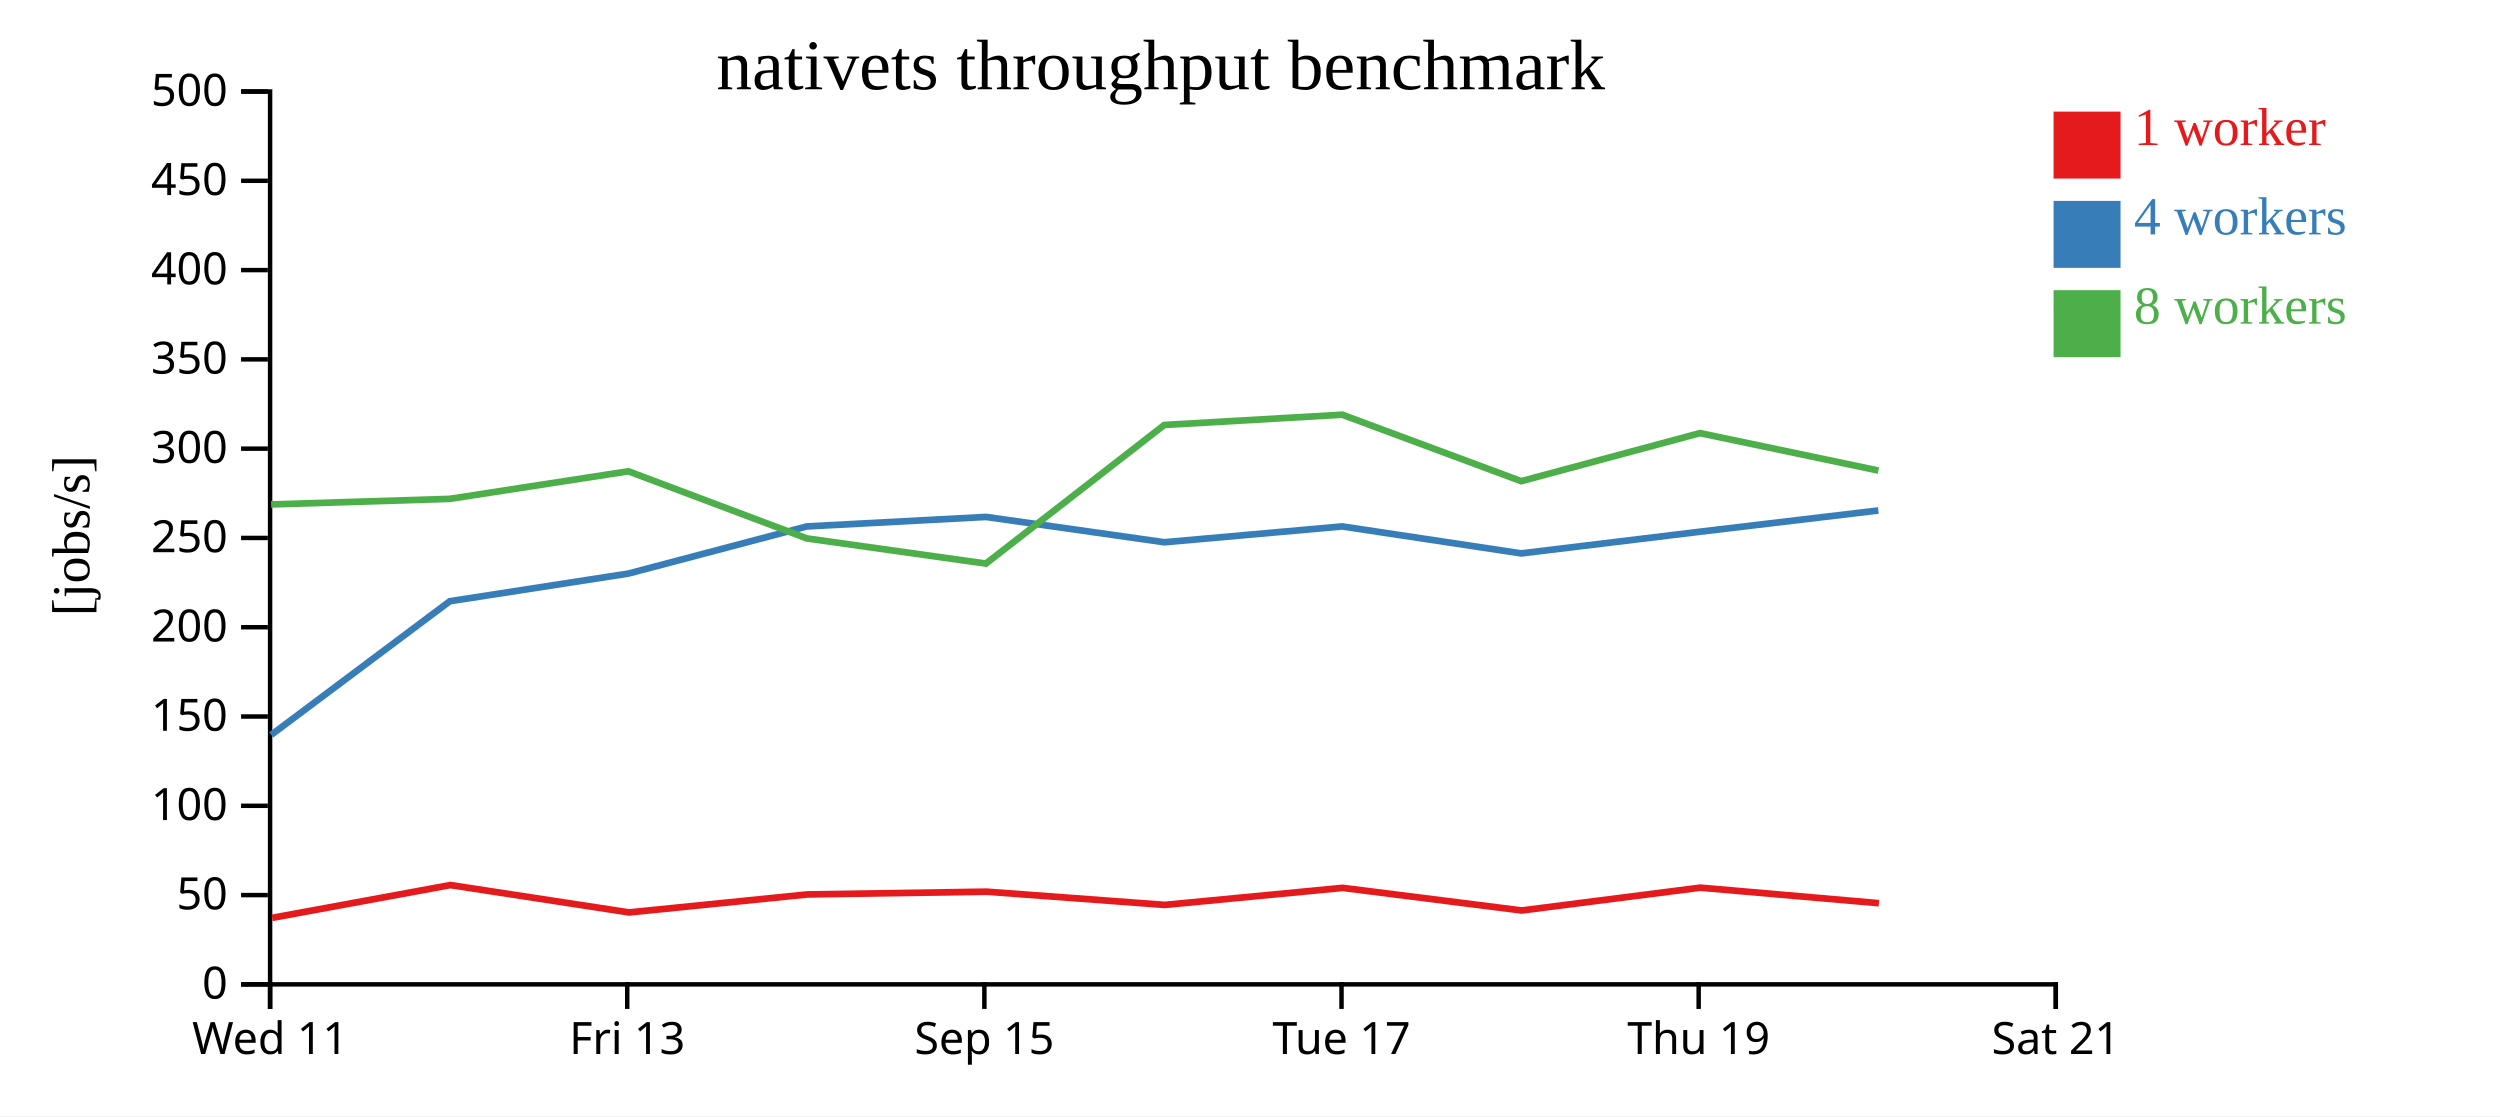
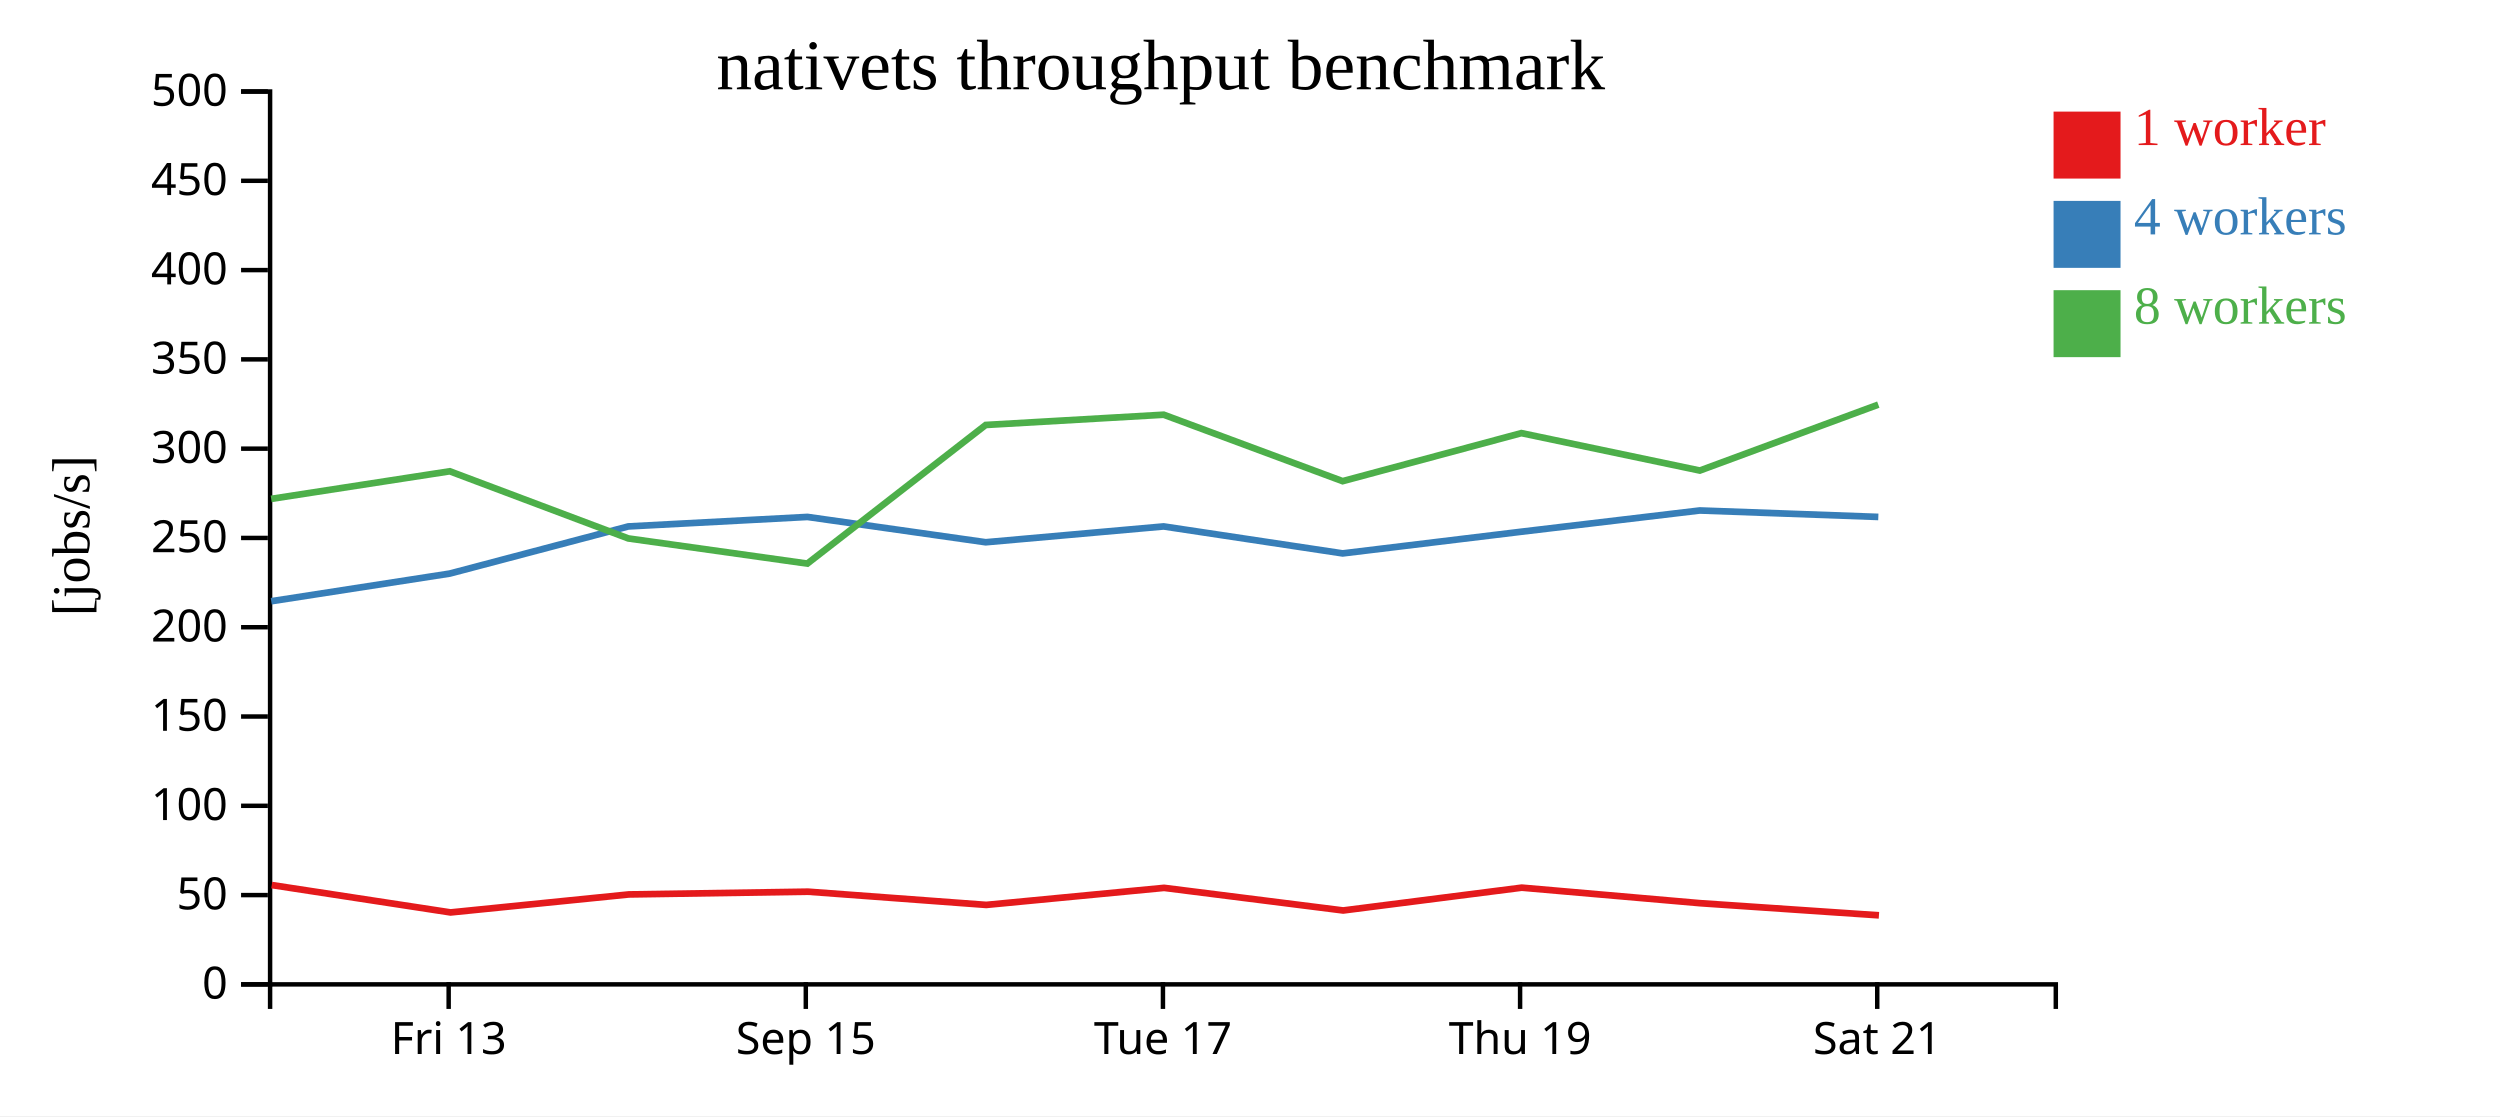
<svg xmlns="http://www.w3.org/2000/svg" width="560" height="250">
  <rect width="100%" height="100%" fill="white" />
  <g transform="translate(60,20)">
    <g transform="translate(0,200)" fill="none" font-size="10" font-family="sans-serif" text-anchor="middle">
      <path class="domain" stroke="currentColor" d="M0.5,6V0.5H400.5V6" />
-       <g class="tick" opacity="1" transform="translate(0.5,0)">
-         <line stroke="currentColor" y2="6" />
-         <text fill="currentColor" y="9" dy="0.71em">Wed 11</text>
-       </g>
-       <g class="tick" opacity="1" transform="translate(80.5,0)">
+       <g class="tick" opacity="1" transform="translate(40.5,0)">
        <line stroke="currentColor" y2="6" />
        <text fill="currentColor" y="9" dy="0.71em">Fri 13</text>
      </g>
-       <g class="tick" opacity="1" transform="translate(160.5,0)">
+       <g class="tick" opacity="1" transform="translate(120.5,0)">
        <line stroke="currentColor" y2="6" />
        <text fill="currentColor" y="9" dy="0.71em">Sep 15</text>
      </g>
-       <g class="tick" opacity="1" transform="translate(240.5,0)">
+       <g class="tick" opacity="1" transform="translate(200.5,0)">
        <line stroke="currentColor" y2="6" />
        <text fill="currentColor" y="9" dy="0.71em">Tue 17</text>
      </g>
-       <g class="tick" opacity="1" transform="translate(320.5,0)">
+       <g class="tick" opacity="1" transform="translate(280.5,0)">
        <line stroke="currentColor" y2="6" />
        <text fill="currentColor" y="9" dy="0.71em">Thu 19</text>
      </g>
-       <g class="tick" opacity="1" transform="translate(400.5,0)">
+       <g class="tick" opacity="1" transform="translate(360.5,0)">
        <line stroke="currentColor" y2="6" />
        <text fill="currentColor" y="9" dy="0.71em">Sat 21</text>
      </g>
    </g>
    <g fill="none" font-size="10" font-family="sans-serif" text-anchor="end">
      <path class="domain" stroke="currentColor" d="M-6,200.5H0.5V0.5H-6" />
      <g class="tick" opacity="1" transform="translate(0,200.5)">
        <line stroke="currentColor" x2="-6" />
        <text fill="currentColor" x="-9" dy="0.32em">0</text>
      </g>
      <g class="tick" opacity="1" transform="translate(0,180.5)">
        <line stroke="currentColor" x2="-6" />
        <text fill="currentColor" x="-9" dy="0.32em">50</text>
      </g>
      <g class="tick" opacity="1" transform="translate(0,160.5)">
        <line stroke="currentColor" x2="-6" />
        <text fill="currentColor" x="-9" dy="0.32em">100</text>
      </g>
      <g class="tick" opacity="1" transform="translate(0,140.5)">
        <line stroke="currentColor" x2="-6" />
        <text fill="currentColor" x="-9" dy="0.32em">150</text>
      </g>
      <g class="tick" opacity="1" transform="translate(0,120.5)">
        <line stroke="currentColor" x2="-6" />
        <text fill="currentColor" x="-9" dy="0.32em">200</text>
      </g>
      <g class="tick" opacity="1" transform="translate(0,100.5)">
        <line stroke="currentColor" x2="-6" />
        <text fill="currentColor" x="-9" dy="0.32em">250</text>
      </g>
      <g class="tick" opacity="1" transform="translate(0,80.5)">
        <line stroke="currentColor" x2="-6" />
        <text fill="currentColor" x="-9" dy="0.32em">300</text>
      </g>
      <g class="tick" opacity="1" transform="translate(0,60.5)">
        <line stroke="currentColor" x2="-6" />
        <text fill="currentColor" x="-9" dy="0.32em">350</text>
      </g>
      <g class="tick" opacity="1" transform="translate(0,40.5)">
        <line stroke="currentColor" x2="-6" />
        <text fill="currentColor" x="-9" dy="0.32em">400</text>
      </g>
      <g class="tick" opacity="1" transform="translate(0,20.5)">
        <line stroke="currentColor" x2="-6" />
        <text fill="currentColor" x="-9" dy="0.32em">450</text>
      </g>
      <g class="tick" opacity="1" transform="translate(0,0.5)">
        <line stroke="currentColor" x2="-6" />
        <text fill="currentColor" x="-9" dy="0.32em">500</text>
      </g>
    </g>
    <text text-anchor="middle" style="font-size: 12px" transform="rotate(-90)" y="-40" x="-100">[jobs/s]</text>
    <text text-anchor="middle" style="font-size: 16px" y="0" x="200">nativets throughput benchmark</text>
-     <path class="line" fill="none" stroke="#e41a1c" stroke-width="1.5" d="M0.964,185.602L40.87,178.254L80.927,184.384L120.86,180.353L160.988,179.736L200.914,182.7L240.757,178.881L280.873,183.945L320.877,178.835L360.873,182.318" />
-     <path class="line" fill="none" stroke="#377eb8" stroke-width="1.5" d="M0.753,144.61L40.758,114.676L80.757,108.477L120.739,97.92L160.87,95.793L200.796,101.466L240.656,97.92L280.756,103.962L320.777,99.105L360.755,94.348" />
-     <path class="line" fill="none" stroke="#4daf4a" stroke-width="1.5" d="M0.726,92.991L40.749,91.746L80.751,85.567L120.736,100.609L160.841,106.246L200.795,75.195L240.666,72.895L280.75,87.782L320.784,77.018L360.76,85.403" />
+     <path class="line" fill="none" stroke="#e41a1c" stroke-width="1.5" d="M0.87,178.254L40.927,184.384L80.86,180.353L120.988,179.736L160.914,182.7L200.757,178.881L240.873,183.945L280.877,178.835L320.873,182.318L360.883,185.036" />
+     <path class="line" fill="none" stroke="#377eb8" stroke-width="1.5" d="M0.758,114.676L40.757,108.477L80.739,97.92L120.87,95.793L160.796,101.466L200.656,97.92L240.756,103.962L280.777,99.105L320.755,94.348L360.745,95.793" />
+     <path class="line" fill="none" stroke="#4daf4a" stroke-width="1.5" d="M0.749,91.746L40.751,85.567L80.736,100.609L120.841,106.246L160.795,75.195L200.666,72.895L240.75,87.782L280.784,77.018L320.76,85.403L360.739,70.634" />
    <rect class="dot" x="400" y="5" width="15" height="15" style="fill: #e41a1c;" />
    <rect class="dot" x="400" y="25" width="15" height="15" style="fill: #377eb8;" />
    <rect class="dot" x="400" y="45" width="15" height="15" style="fill: #4daf4a;" />
    <text class="label" x="418" y="12.5" style="fill: #e41a1c; alignment-baseline: middle;" text-anchor="left">1 worker</text>
    <text class="label" x="418" y="32.5" style="fill: #377eb8; alignment-baseline: middle;" text-anchor="left">4 workers</text>
    <text class="label" x="418" y="52.5" style="fill: #4daf4a; alignment-baseline: middle;" text-anchor="left">8 workers</text>
  </g>
</svg>
